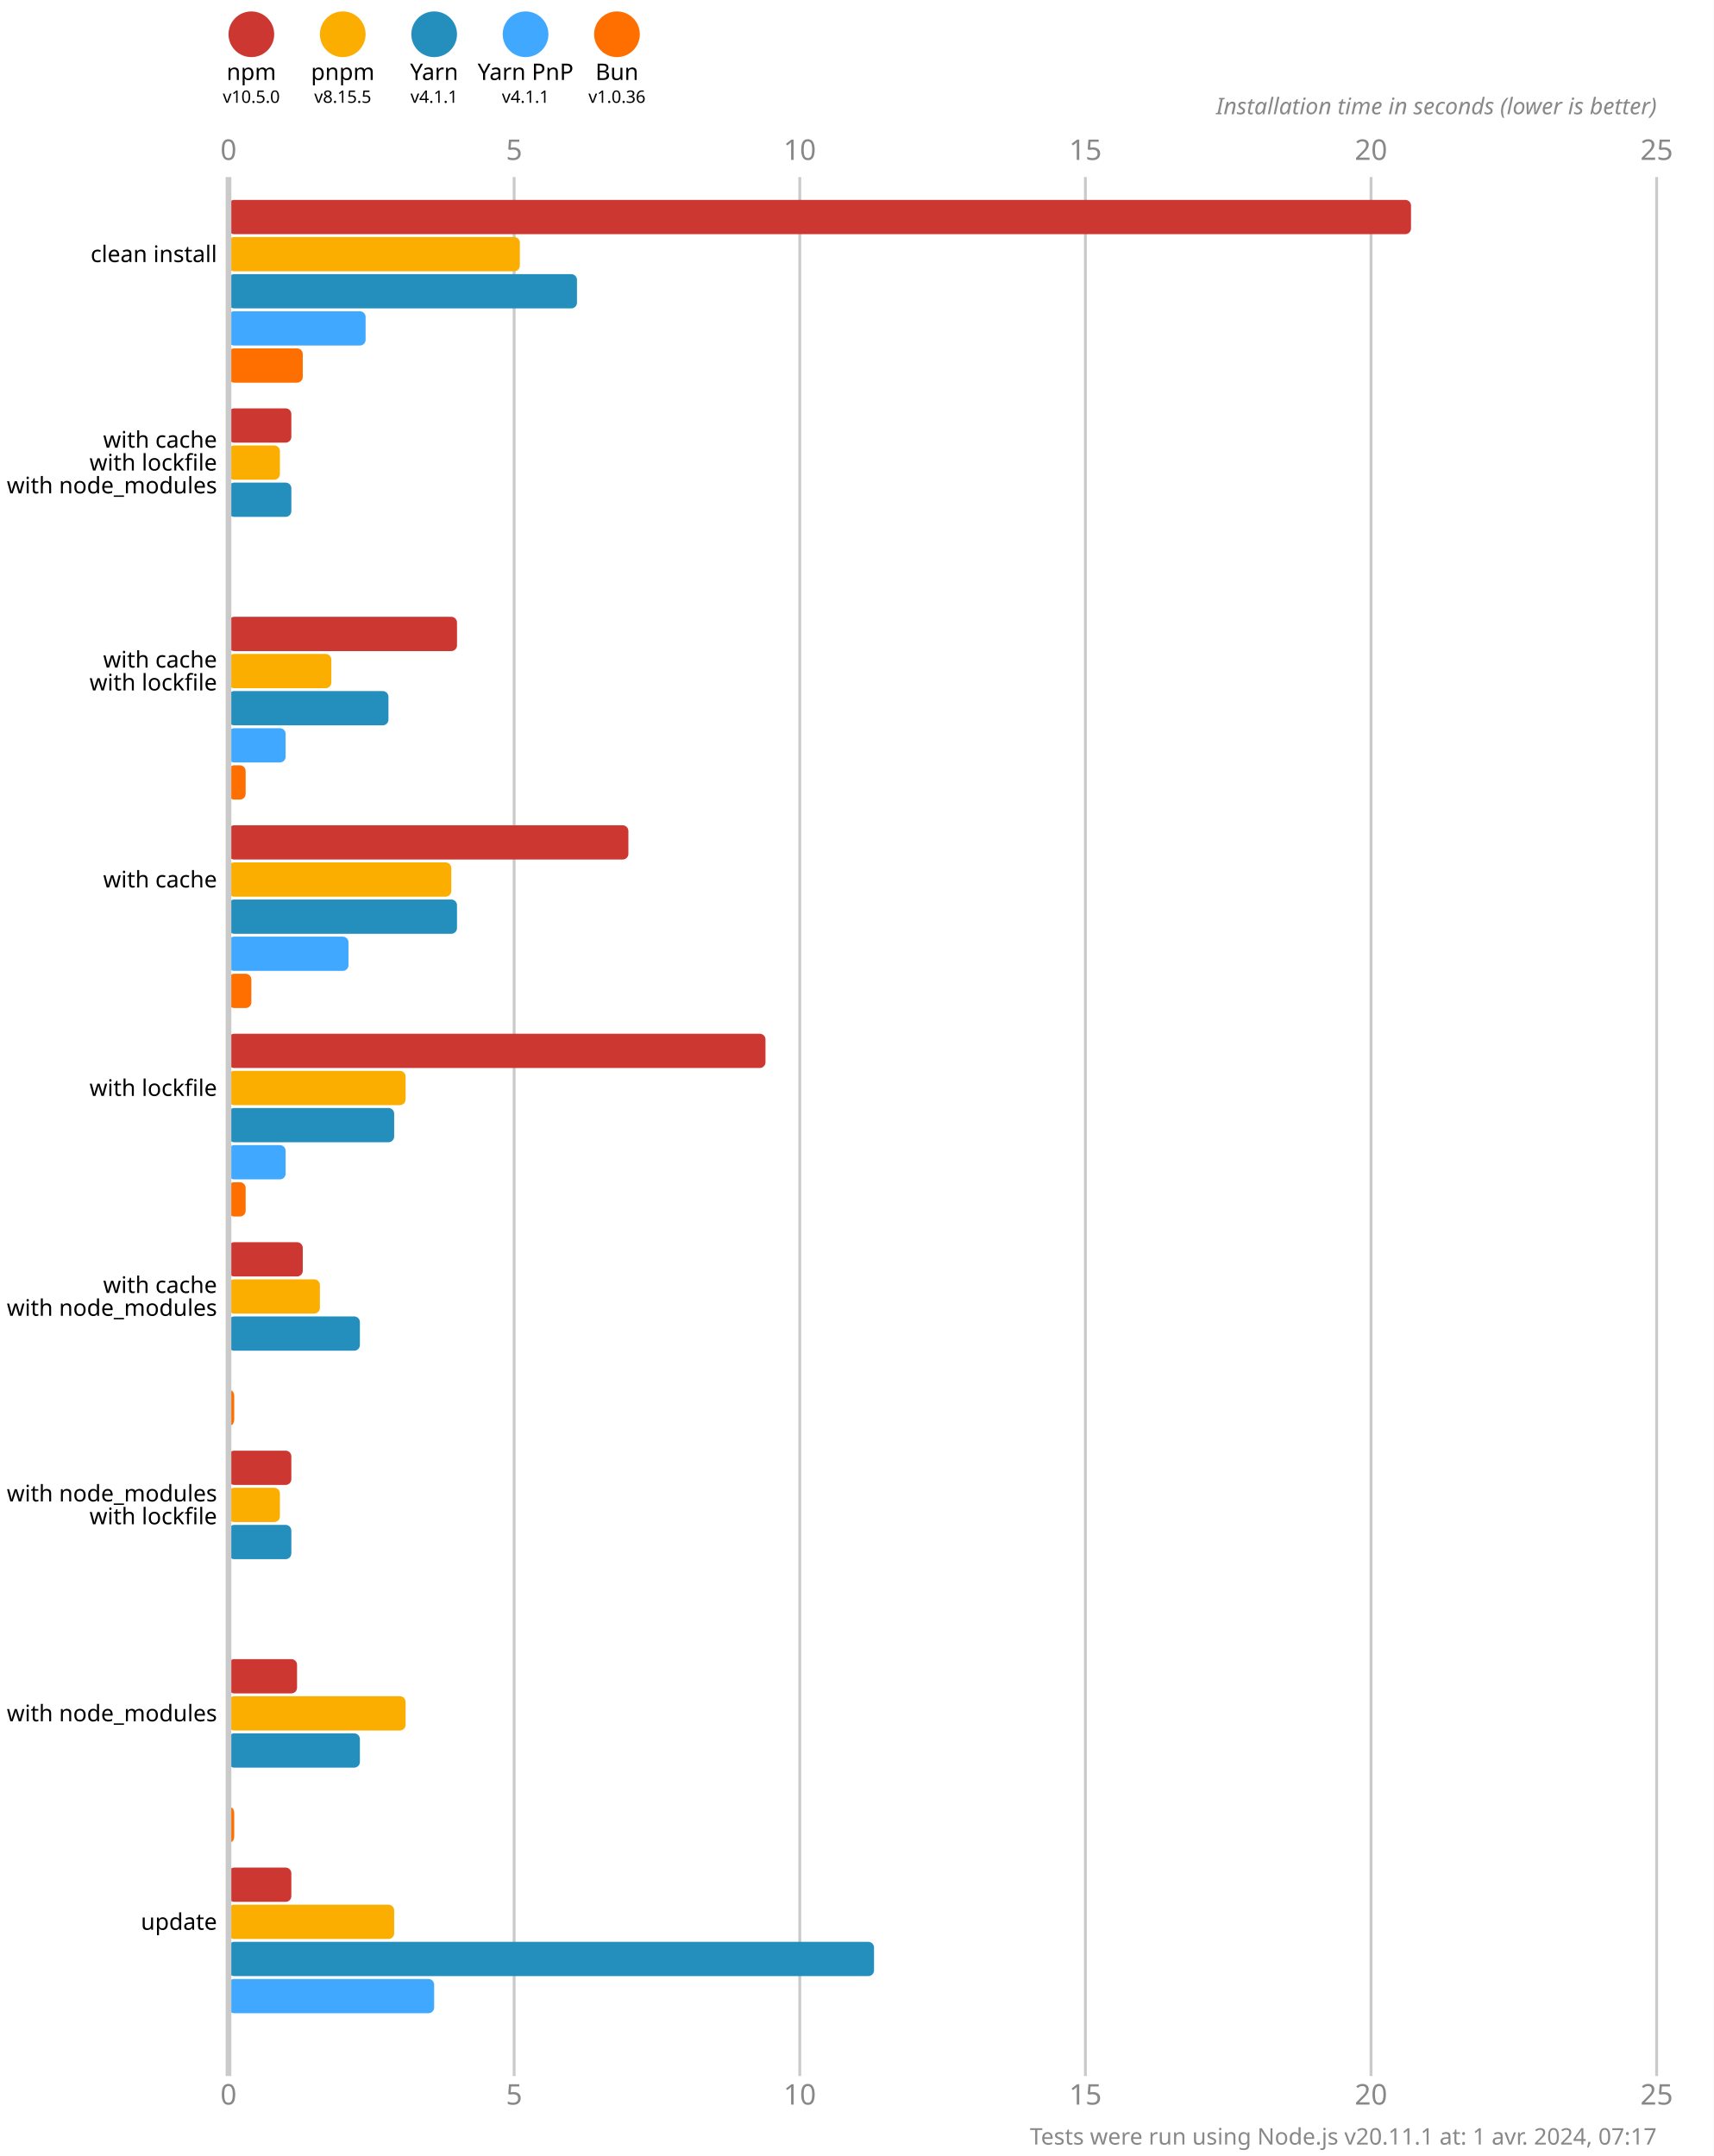
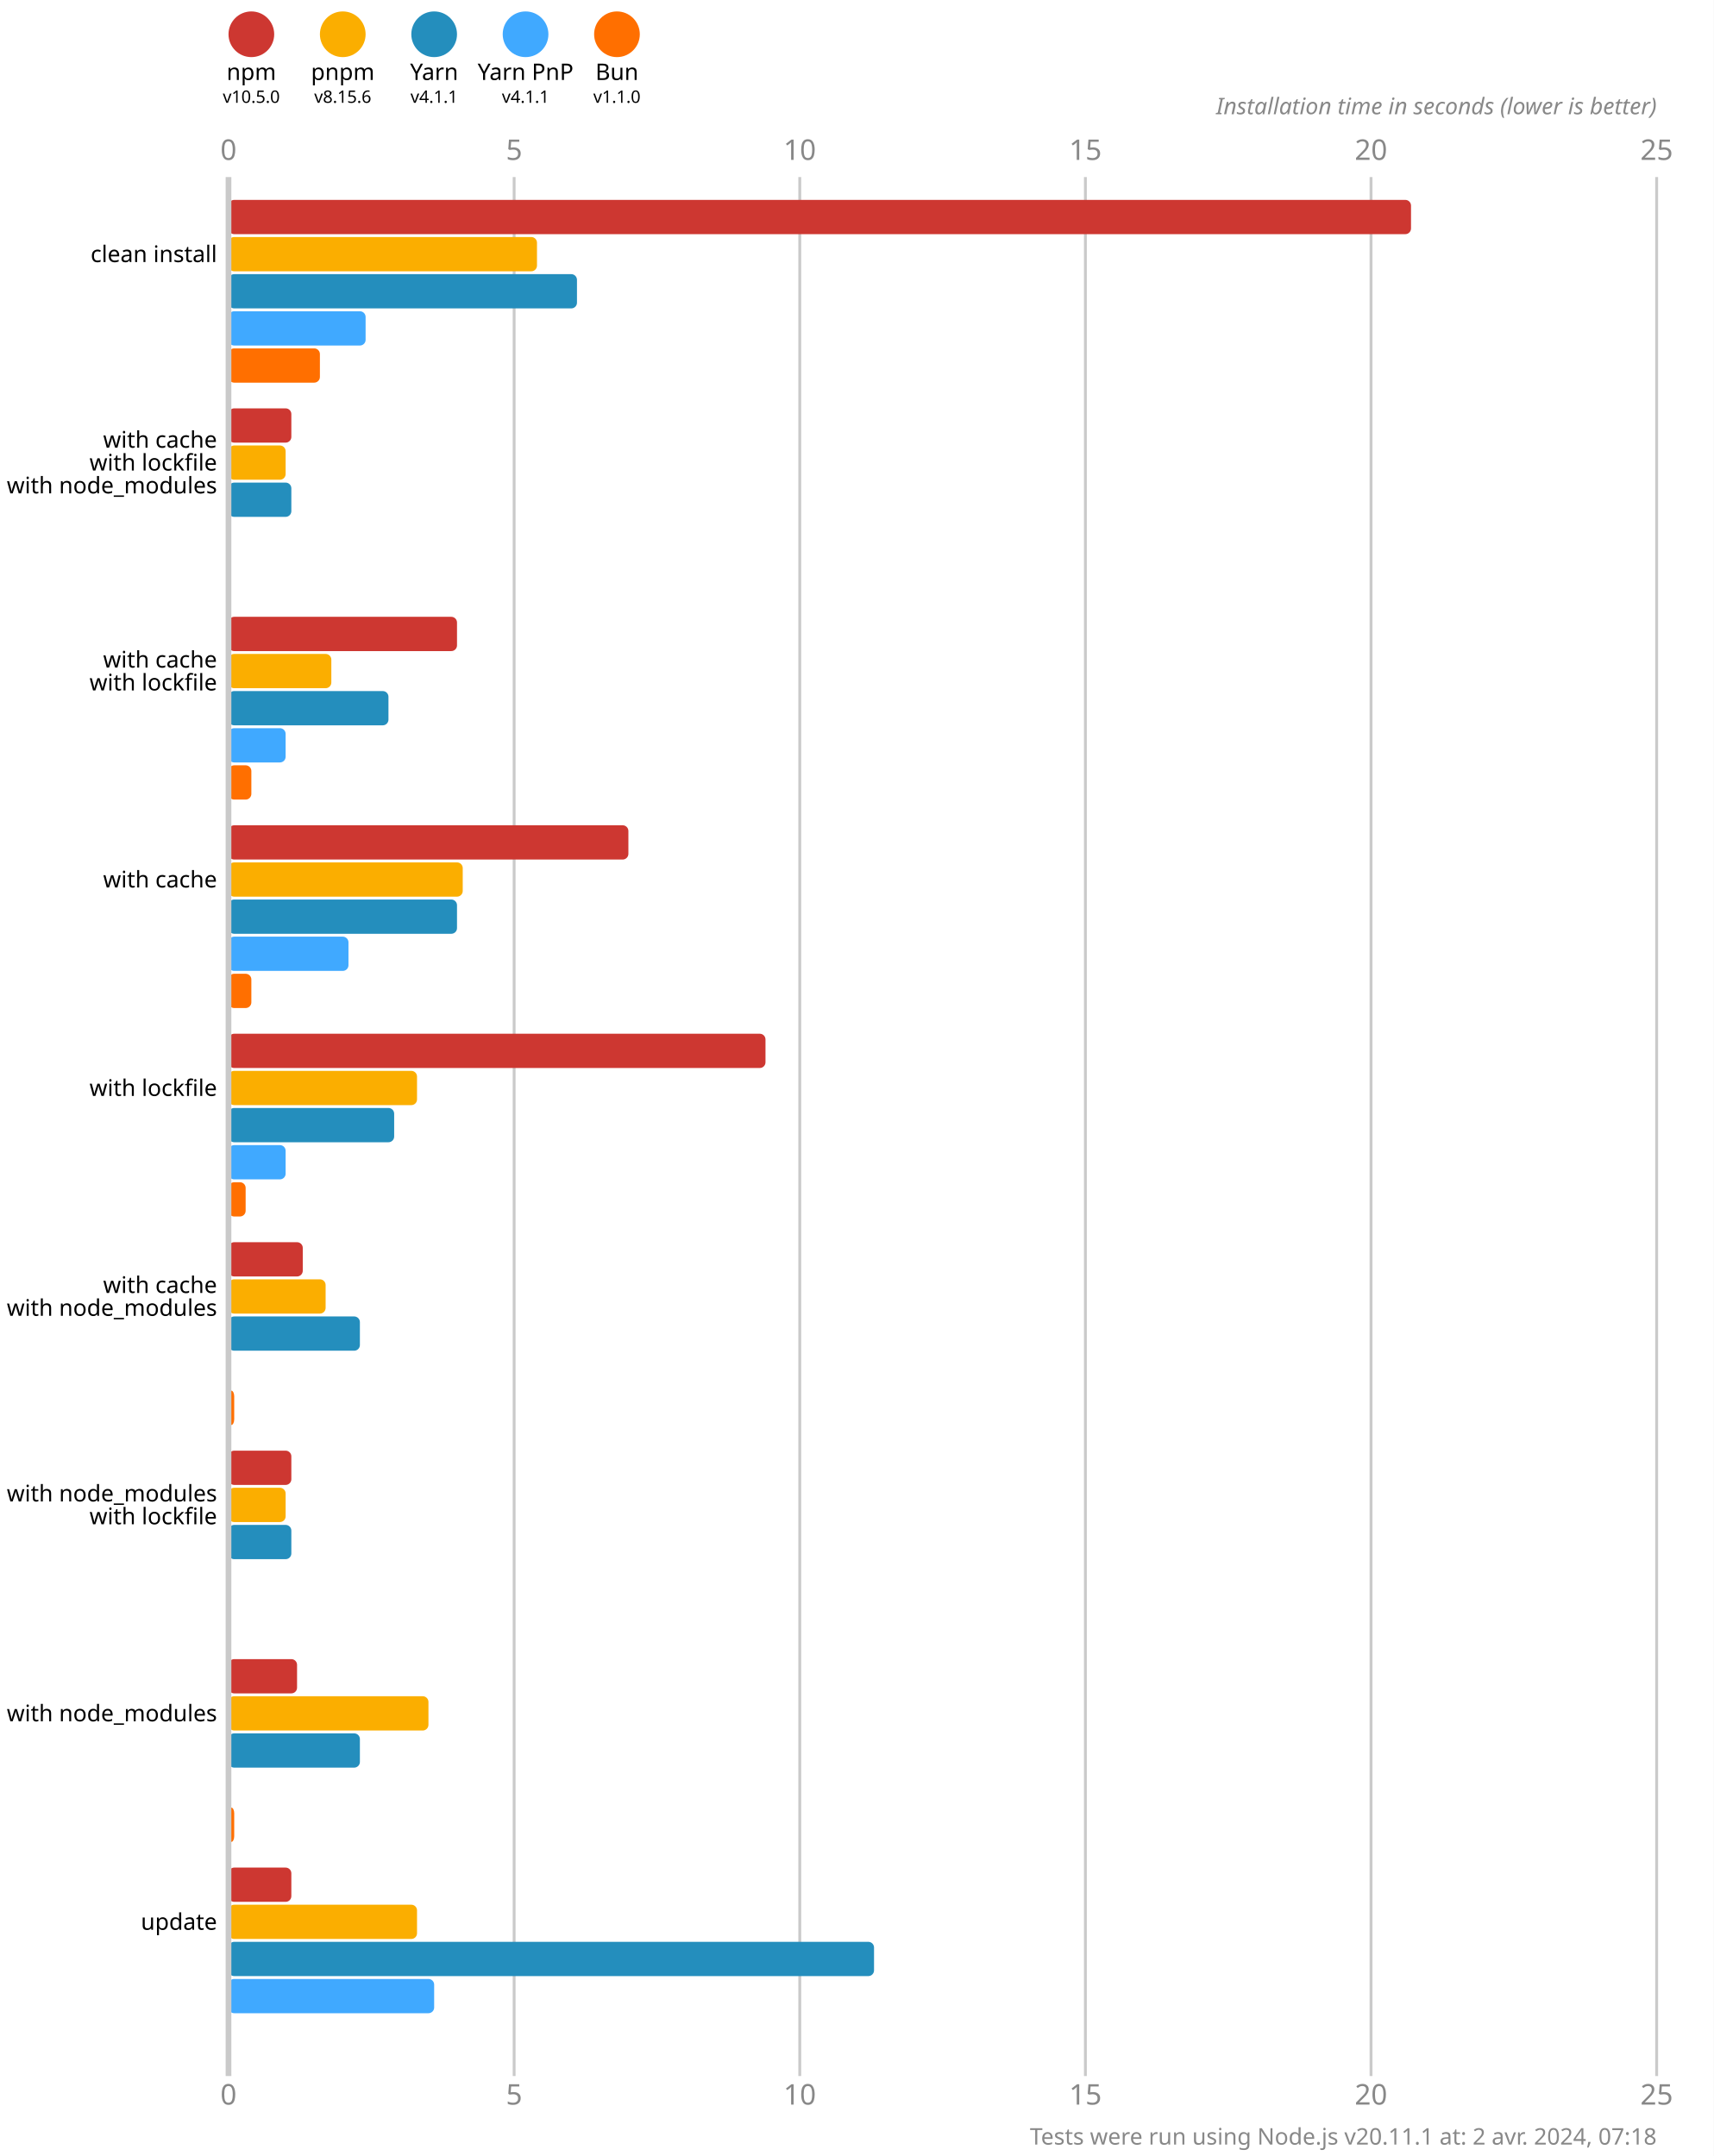
<svg xmlns="http://www.w3.org/2000/svg" version="1.1" viewBox="0 0 300 377.5">
  <style>
    .font { font-family: sans-serif; }
    .s3 { font-size: 3px; }
    .s4 { font-size: 4px; }
    .s5 { font-size: 5px; }
    .line { stroke: #cacaca; }
    .width { stroke-width: 0.5; }
    .text { fill: #888; }
  </style>
  <rect x="0" y="0" width="300" height="377.5" fill="#fff" />
  <circle cx="44" cy="6" r="4" fill="#cd3731" />
  <text x="44" y="14" class="font s4" text-anchor="middle">npm</text>
  <text x="44" y="18" class="font s3" text-anchor="middle">v10.5.0</text>
  <circle cx="60" cy="6" r="4" fill="#fbae00" />
  <text x="60" y="14" class="font s4" text-anchor="middle">pnpm</text>
-   <text x="60" y="18" class="font s3" text-anchor="middle">v8.15.5</text>
+   <text x="60" y="18" class="font s3" text-anchor="middle">v8.15.6</text>
  <circle cx="76" cy="6" r="4" fill="#248ebd" />
  <text x="76" y="14" class="font s4" text-anchor="middle">Yarn</text>
  <text x="76" y="18" class="font s3" text-anchor="middle">v4.1.1</text>
  <circle cx="92" cy="6" r="4" fill="#40a9ff" />
  <text x="92" y="14" class="font s4" text-anchor="middle">Yarn PnP</text>
  <text x="92" y="18" class="font s3" text-anchor="middle">v4.1.1</text>
  <circle cx="108" cy="6" r="4" fill="#ff6f00" />
  <text x="108" y="14" class="font s4" text-anchor="middle">Bun</text>
-   <text x="108" y="18" class="font s3" text-anchor="middle">v1.0.36</text>
+   <text x="108" y="18" class="font s3" text-anchor="middle">v1.1.0</text>
  <text x="40" y="28" class="font s5 text" text-anchor="middle">0</text>
  <text x="40" y="368.5" class="font s5 text" text-anchor="middle">0</text>
  <line x1="90" y1="31" x2="90" y2="363.5" class="line width" />
  <text x="90" y="28" class="font s5 text" text-anchor="middle">5</text>
  <text x="90" y="368.5" class="font s5 text" text-anchor="middle">5</text>
  <line x1="140" y1="31" x2="140" y2="363.5" class="line width" />
  <text x="140" y="28" class="font s5 text" text-anchor="middle">10</text>
  <text x="140" y="368.5" class="font s5 text" text-anchor="middle">10</text>
  <line x1="190" y1="31" x2="190" y2="363.5" class="line width" />
  <text x="190" y="28" class="font s5 text" text-anchor="middle">15</text>
  <text x="190" y="368.5" class="font s5 text" text-anchor="middle">15</text>
  <line x1="240" y1="31" x2="240" y2="363.5" class="line width" />
  <text x="240" y="28" class="font s5 text" text-anchor="middle">20</text>
  <text x="240" y="368.5" class="font s5 text" text-anchor="middle">20</text>
  <line x1="290" y1="31" x2="290" y2="363.5" class="line width" />
  <text x="290" y="28" class="font s5 text" text-anchor="middle">25</text>
  <text x="290" y="368.5" class="font s5 text" text-anchor="middle">25</text>
  <text x="290" y="20" class="font s4 text" font-style="italic" text-anchor="end">Installation time in seconds (lower is better)</text>
  <rect x="40" y="35" width="207" height="6" fill="#cd3731" rx="1" ry="1" />
-   <rect x="40" y="41.5" width="51" height="6" fill="#fbae00" rx="1" ry="1" />
+   <rect x="40" y="41.5" width="54" height="6" fill="#fbae00" rx="1" ry="1" />
  <rect x="40" y="48" width="61" height="6" fill="#248ebd" rx="1" ry="1" />
  <rect x="40" y="54.5" width="24" height="6" fill="#40a9ff" rx="1" ry="1" />
-   <rect x="40" y="61" width="13" height="6" fill="#ff6f00" rx="1" ry="1" />
+   <rect x="40" y="61" width="16" height="6" fill="#ff6f00" rx="1" ry="1" />
  <rect x="40" y="71.5" width="11" height="6" fill="#cd3731" rx="1" ry="1" />
-   <rect x="40" y="78" width="9" height="6" fill="#fbae00" rx="1" ry="1" />
+   <rect x="40" y="78" width="10" height="6" fill="#fbae00" rx="1" ry="1" />
  <rect x="40" y="84.5" width="11" height="6" fill="#248ebd" rx="1" ry="1" />
  <rect x="40" y="91" width="0" height="6" fill="#40a9ff" rx="1" ry="1" />
  <rect x="40" y="97.5" width="0" height="6" fill="#ff6f00" rx="1" ry="1" />
  <rect x="40" y="108" width="40" height="6" fill="#cd3731" rx="1" ry="1" />
  <rect x="40" y="114.5" width="18" height="6" fill="#fbae00" rx="1" ry="1" />
  <rect x="40" y="121" width="28" height="6" fill="#248ebd" rx="1" ry="1" />
  <rect x="40" y="127.5" width="10" height="6" fill="#40a9ff" rx="1" ry="1" />
-   <rect x="40" y="134" width="3" height="6" fill="#ff6f00" rx="1" ry="1" />
+   <rect x="40" y="134" width="4" height="6" fill="#ff6f00" rx="1" ry="1" />
  <rect x="40" y="144.5" width="70" height="6" fill="#cd3731" rx="1" ry="1" />
-   <rect x="40" y="151" width="39" height="6" fill="#fbae00" rx="1" ry="1" />
+   <rect x="40" y="151" width="41" height="6" fill="#fbae00" rx="1" ry="1" />
  <rect x="40" y="157.5" width="40" height="6" fill="#248ebd" rx="1" ry="1" />
  <rect x="40" y="164" width="21" height="6" fill="#40a9ff" rx="1" ry="1" />
  <rect x="40" y="170.5" width="4" height="6" fill="#ff6f00" rx="1" ry="1" />
  <rect x="40" y="181" width="94" height="6" fill="#cd3731" rx="1" ry="1" />
-   <rect x="40" y="187.5" width="31" height="6" fill="#fbae00" rx="1" ry="1" />
+   <rect x="40" y="187.5" width="33" height="6" fill="#fbae00" rx="1" ry="1" />
  <rect x="40" y="194" width="29" height="6" fill="#248ebd" rx="1" ry="1" />
  <rect x="40" y="200.5" width="10" height="6" fill="#40a9ff" rx="1" ry="1" />
  <rect x="40" y="207" width="3" height="6" fill="#ff6f00" rx="1" ry="1" />
  <rect x="40" y="217.5" width="13" height="6" fill="#cd3731" rx="1" ry="1" />
-   <rect x="40" y="224" width="16" height="6" fill="#fbae00" rx="1" ry="1" />
+   <rect x="40" y="224" width="17" height="6" fill="#fbae00" rx="1" ry="1" />
  <rect x="40" y="230.5" width="23" height="6" fill="#248ebd" rx="1" ry="1" />
  <rect x="40" y="237" width="0" height="6" fill="#40a9ff" rx="1" ry="1" />
  <rect x="40" y="243.5" width="1" height="6" fill="#ff6f00" rx="1" ry="1" />
  <rect x="40" y="254" width="11" height="6" fill="#cd3731" rx="1" ry="1" />
-   <rect x="40" y="260.5" width="9" height="6" fill="#fbae00" rx="1" ry="1" />
+   <rect x="40" y="260.5" width="10" height="6" fill="#fbae00" rx="1" ry="1" />
  <rect x="40" y="267" width="11" height="6" fill="#248ebd" rx="1" ry="1" />
  <rect x="40" y="273.5" width="0" height="6" fill="#40a9ff" rx="1" ry="1" />
  <rect x="40" y="280" width="0" height="6" fill="#ff6f00" rx="1" ry="1" />
  <rect x="40" y="290.5" width="12" height="6" fill="#cd3731" rx="1" ry="1" />
-   <rect x="40" y="297" width="31" height="6" fill="#fbae00" rx="1" ry="1" />
+   <rect x="40" y="297" width="35" height="6" fill="#fbae00" rx="1" ry="1" />
  <rect x="40" y="303.5" width="23" height="6" fill="#248ebd" rx="1" ry="1" />
  <rect x="40" y="310" width="0" height="6" fill="#40a9ff" rx="1" ry="1" />
  <rect x="40" y="316.5" width="1" height="6" fill="#ff6f00" rx="1" ry="1" />
  <rect x="40" y="327" width="11" height="6" fill="#cd3731" rx="1" ry="1" />
-   <rect x="40" y="333.5" width="29" height="6" fill="#fbae00" rx="1" ry="1" />
+   <rect x="40" y="333.5" width="33" height="6" fill="#fbae00" rx="1" ry="1" />
  <rect x="40" y="340" width="113" height="6" fill="#248ebd" rx="1" ry="1" />
  <rect x="40" y="346.5" width="36" height="6" fill="#40a9ff" rx="1" ry="1" />
  <rect x="40" y="353" width="0" height="6" fill="#ff6f00" rx="1" ry="1" />
  <line x1="40" y1="31" x2="40" y2="363.5" class="line" />
  <text x="38" y="44.5" class="font s4" dominant-baseline="middle" text-anchor="end">clean install</text>
  <text x="38" y="77" class="font s4" dominant-baseline="middle" text-anchor="end">with cache</text>
  <text x="38" y="81" class="font s4" dominant-baseline="middle" text-anchor="end">with lockfile</text>
  <text x="38" y="85" class="font s4" dominant-baseline="middle" text-anchor="end">with node_modules</text>
  <text x="38" y="115.5" class="font s4" dominant-baseline="middle" text-anchor="end">with cache</text>
  <text x="38" y="119.5" class="font s4" dominant-baseline="middle" text-anchor="end">with lockfile</text>
  <text x="38" y="154" class="font s4" dominant-baseline="middle" text-anchor="end">with cache</text>
  <text x="38" y="190.5" class="font s4" dominant-baseline="middle" text-anchor="end">with lockfile</text>
  <text x="38" y="225" class="font s4" dominant-baseline="middle" text-anchor="end">with cache</text>
  <text x="38" y="229" class="font s4" dominant-baseline="middle" text-anchor="end">with node_modules</text>
  <text x="38" y="261.5" class="font s4" dominant-baseline="middle" text-anchor="end">with node_modules</text>
  <text x="38" y="265.5" class="font s4" dominant-baseline="middle" text-anchor="end">with lockfile</text>
  <text x="38" y="300" class="font s4" dominant-baseline="middle" text-anchor="end">with node_modules</text>
  <text x="38" y="336.5" class="font s4" dominant-baseline="middle" text-anchor="end">update</text>
-   <text x="290" y="375.5" class="font s4 text" text-anchor="end">Tests were run using Node.js v20.11.1 at: 1 avr. 2024, 07:17</text>
+   <text x="290" y="375.5" class="font s4 text" text-anchor="end">Tests were run using Node.js v20.11.1 at: 2 avr. 2024, 07:18</text>
</svg>
